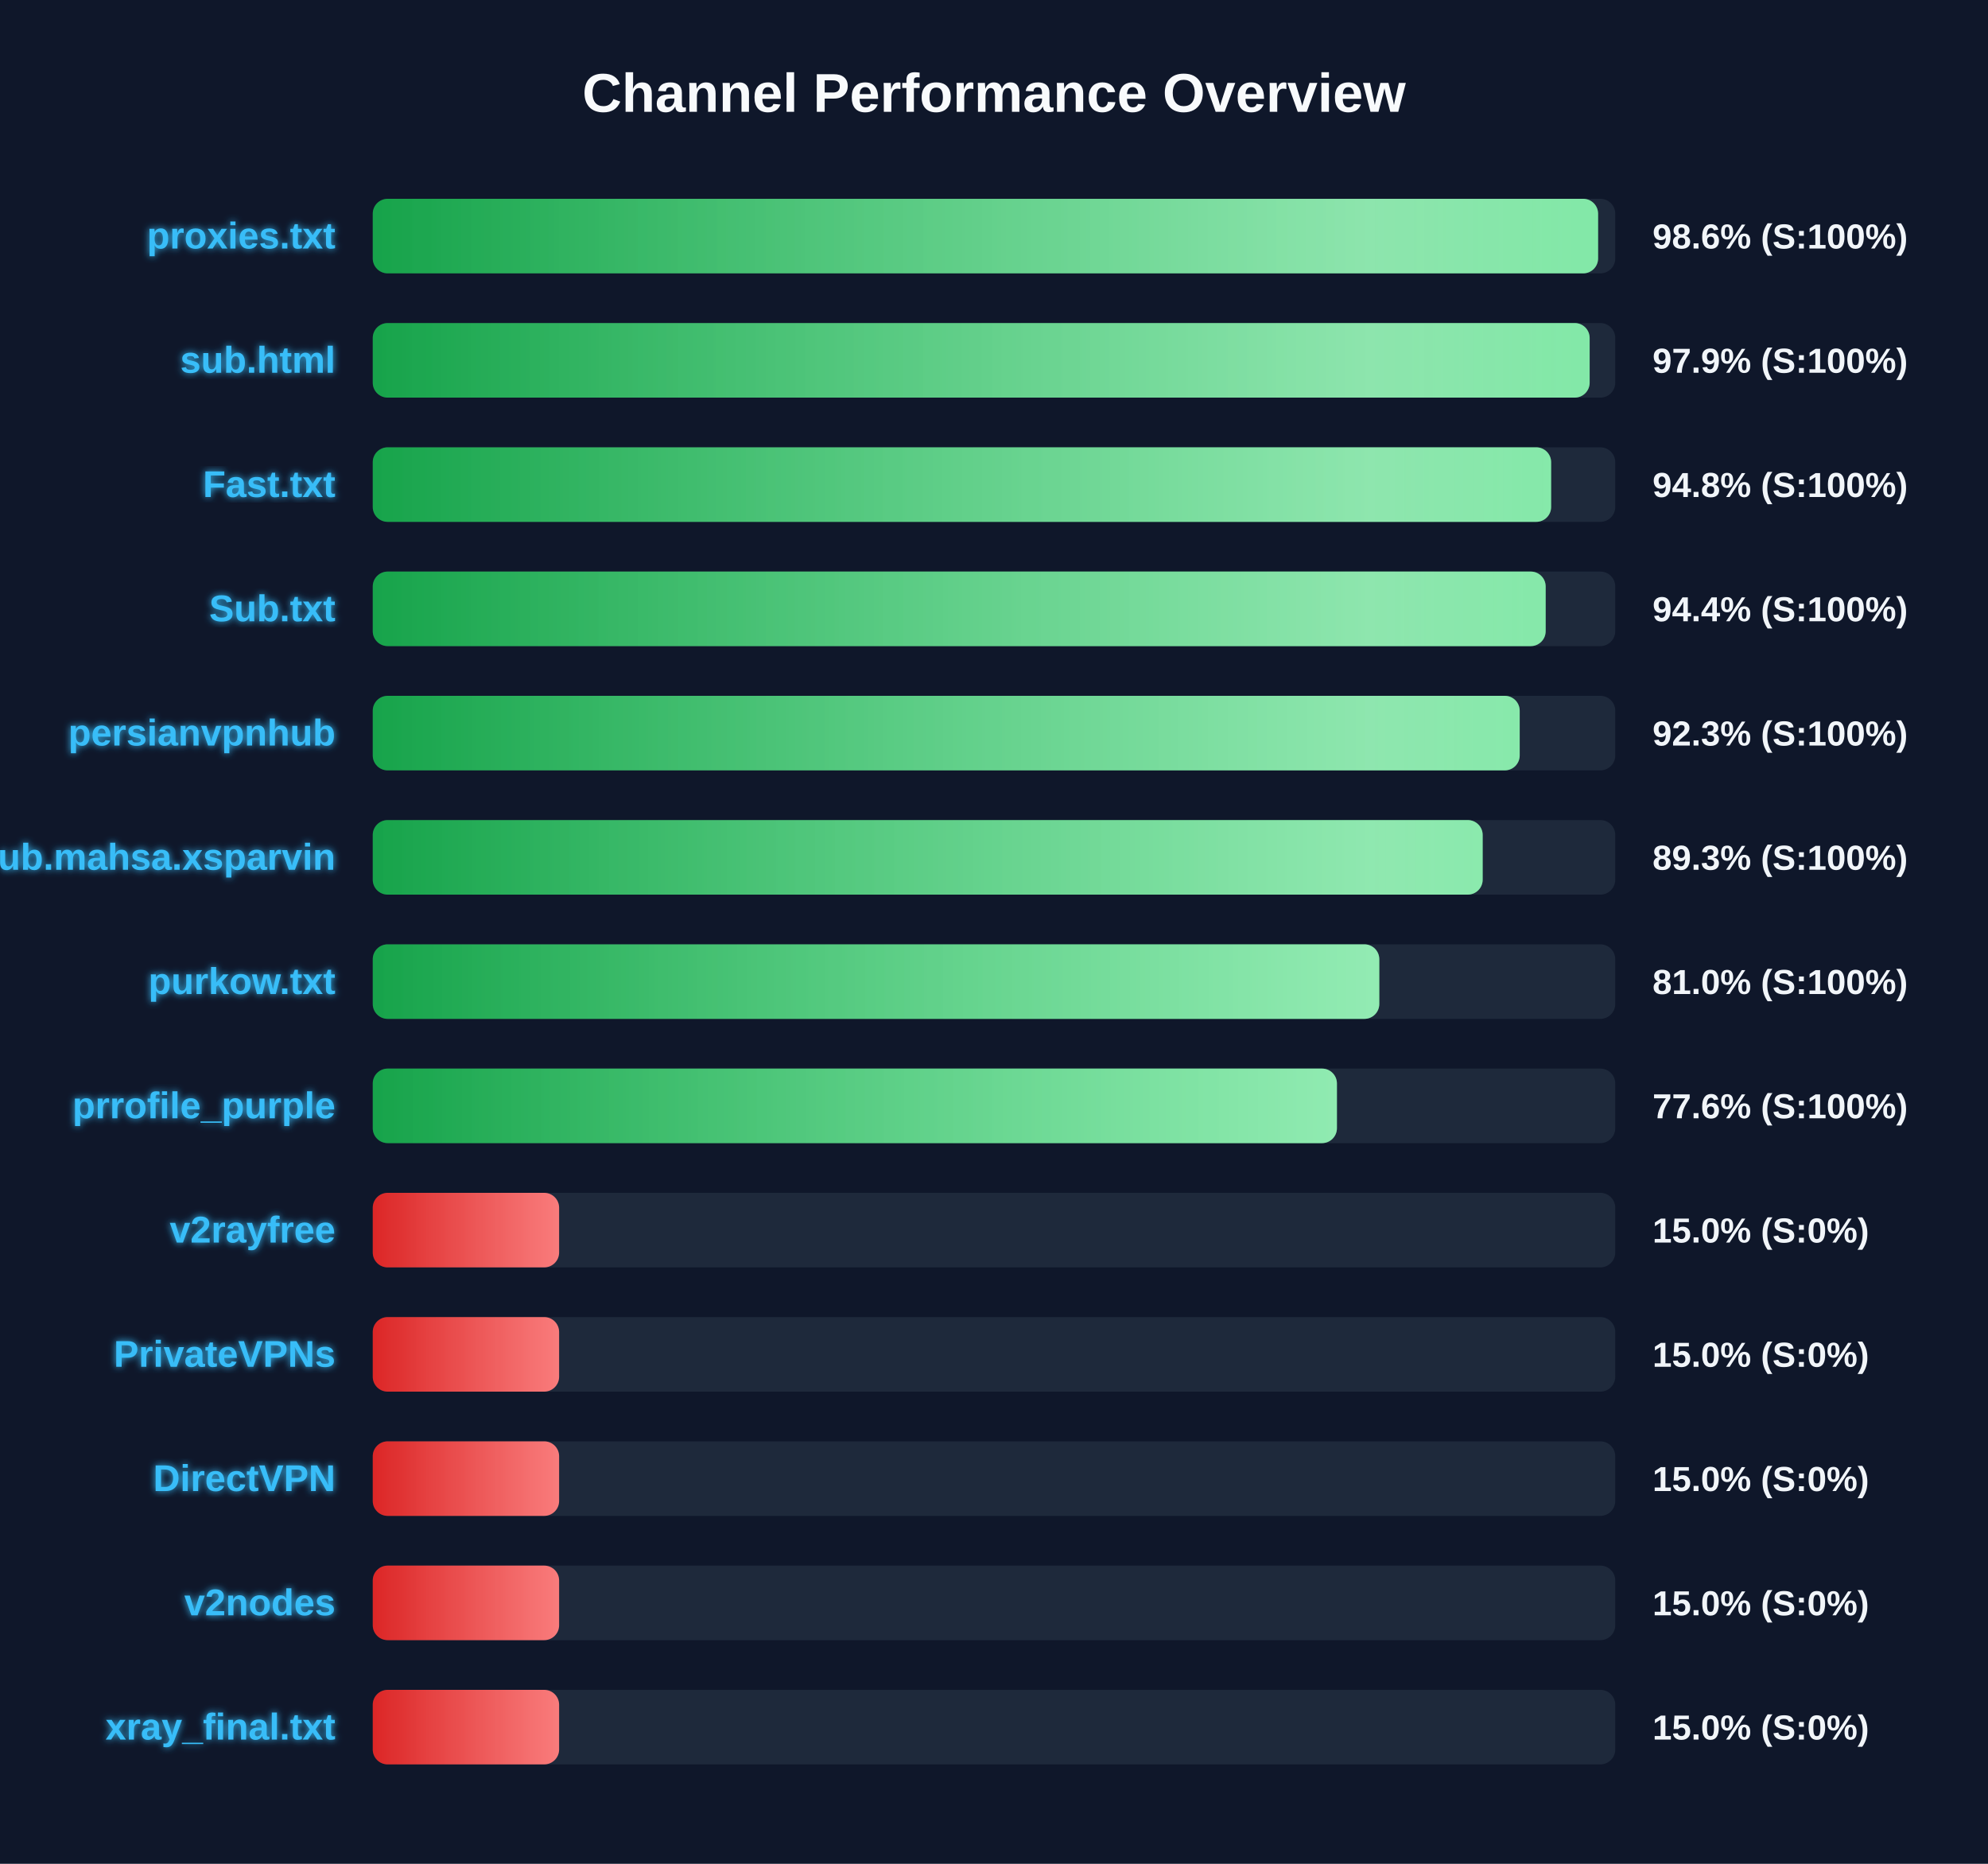
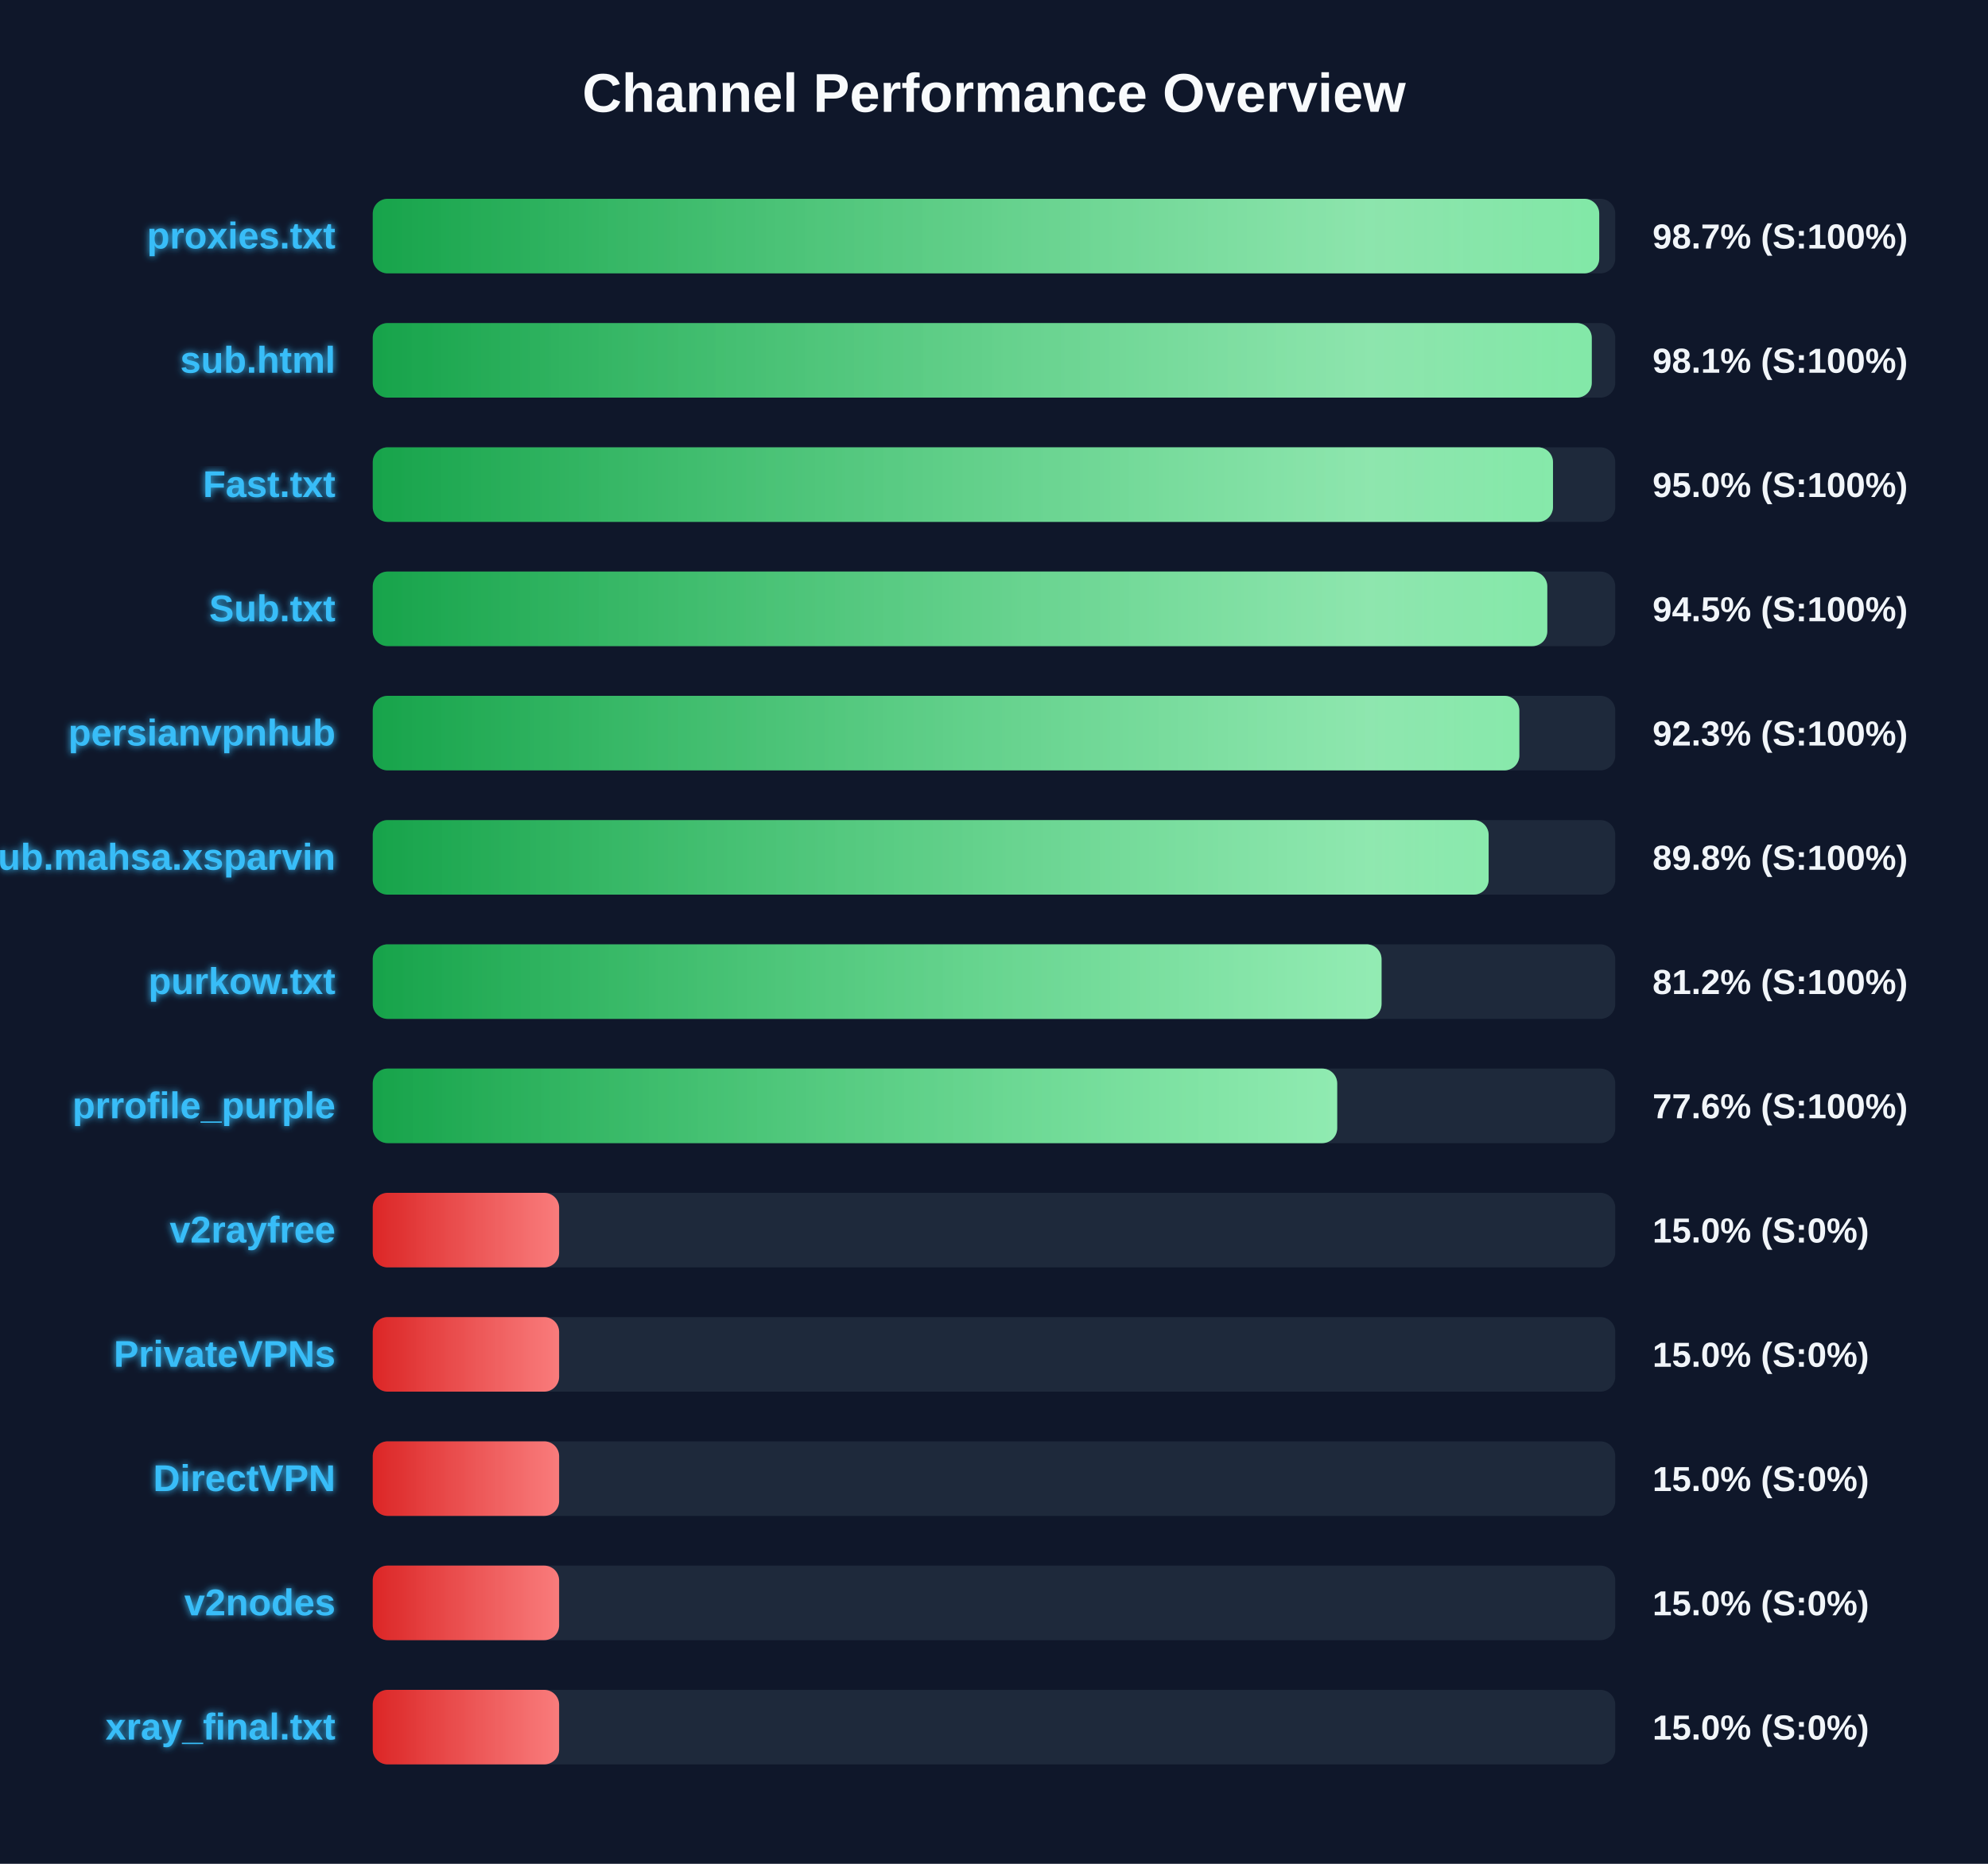
<svg xmlns="http://www.w3.org/2000/svg" width="800" height="750" version="1.1">
  <defs>
    <linearGradient id="grad-green" x1="0%" y1="0%" x2="100%" y2="0%">
      <stop offset="0%" stop-color="#16a34a" />
      <stop offset="100%" stop-color="#4ade80" />
    </linearGradient>
    <linearGradient id="grad-yellow" x1="0%" y1="0%" x2="100%" y2="0%">
      <stop offset="0%" stop-color="#ca8a04" />
      <stop offset="100%" stop-color="#fde047" />
    </linearGradient>
    <linearGradient id="grad-red" x1="0%" y1="0%" x2="100%" y2="0%">
      <stop offset="0%" stop-color="#dc2626" />
      <stop offset="100%" stop-color="#f87171" />
    </linearGradient>
    <linearGradient id="shimmer" x1="0%" y1="0%" x2="100%" y2="0%">
      <stop offset="0%" stop-color="rgba(255,255,255,0)" />
      <stop offset="50%" stop-color="rgba(255,255,255,0.4)" />
      <stop offset="100%" stop-color="rgba(255,255,255,0)" />
    </linearGradient>
    <filter id="glow" x="-20%" y="-20%" width="140%" height="140%">
      <feGaussianBlur stdDeviation="1.5" result="blur" />
      <feComposite in="SourceGraphic" in2="blur" operator="over" />
    </filter>
  </defs>
  <style>
        .bg-rect { fill: #0f172a; }
        .title { font: bold 22px 'Segoe UI', Arial, sans-serif; fill: #f8fafc; }
        .row { font: bold 15px 'Segoe UI', Arial, sans-serif; fill: #38bdf8; filter: url(#glow); }
        .score { font: bold 14px 'Segoe UI', Arial, sans-serif; fill: #f1f5f9; }
        @keyframes shimmer-anim {
            0% { transform: translateX(-100%); }
            100% { transform: translateX(200%); }
        }
        .shimmer-rect {
            animation: shimmer-anim 2.5s infinite linear;
        }
    </style>
  <rect width="100%" height="100%" class="bg-rect" />
  <text x="400" y="45" text-anchor="middle" class="title">Channel Performance Overview</text>
  <rect x="150" y="80" width="500" height="30" fill="#1e293b" rx="6" />
  <clipPath id="clip-0">
-     <rect x="150" y="80" width="493.1" height="30" rx="6" />
+     <rect x="150" y="80" width="493.55" height="30" rx="6" />
  </clipPath>
-   <rect x="150" y="80" width="493.1" height="30" fill="url(#grad-green)" rx="6" />
+   <rect x="150" y="80" width="493.55" height="30" fill="url(#grad-green)" rx="6" />
  <g clip-path="url(#clip-0)">
    <rect x="150" y="80" width="100%" height="30" fill="url(#shimmer)" class="shimmer-rect" />
  </g>
  <text x="135" y="100" text-anchor="end" class="row">proxies.txt</text>
-   <text x="665" y="100" text-anchor="start" class="score">98.6% (S:100%)</text>
+   <text x="665" y="100" text-anchor="start" class="score">98.7% (S:100%)</text>
  <rect x="150" y="130" width="500" height="30" fill="#1e293b" rx="6" />
  <clipPath id="clip-1">
-     <rect x="150" y="130" width="489.7" height="30" rx="6" />
+     <rect x="150" y="130" width="490.55" height="30" rx="6" />
  </clipPath>
-   <rect x="150" y="130" width="489.7" height="30" fill="url(#grad-green)" rx="6" />
+   <rect x="150" y="130" width="490.55" height="30" fill="url(#grad-green)" rx="6" />
  <g clip-path="url(#clip-1)">
    <rect x="150" y="130" width="100%" height="30" fill="url(#shimmer)" class="shimmer-rect" />
  </g>
  <text x="135" y="150" text-anchor="end" class="row">sub.html</text>
-   <text x="665" y="150" text-anchor="start" class="score">97.9% (S:100%)</text>
+   <text x="665" y="150" text-anchor="start" class="score">98.1% (S:100%)</text>
  <rect x="150" y="180" width="500" height="30" fill="#1e293b" rx="6" />
  <clipPath id="clip-2">
-     <rect x="150" y="180" width="474.2" height="30" rx="6" />
+     <rect x="150" y="180" width="474.95" height="30" rx="6" />
  </clipPath>
-   <rect x="150" y="180" width="474.2" height="30" fill="url(#grad-green)" rx="6" />
+   <rect x="150" y="180" width="474.95" height="30" fill="url(#grad-green)" rx="6" />
  <g clip-path="url(#clip-2)">
    <rect x="150" y="180" width="100%" height="30" fill="url(#shimmer)" class="shimmer-rect" />
  </g>
  <text x="135" y="200" text-anchor="end" class="row">Fast.txt</text>
-   <text x="665" y="200" text-anchor="start" class="score">94.8% (S:100%)</text>
+   <text x="665" y="200" text-anchor="start" class="score">95.0% (S:100%)</text>
  <rect x="150" y="230" width="500" height="30" fill="#1e293b" rx="6" />
  <clipPath id="clip-3">
-     <rect x="150" y="230" width="472.0" height="30" rx="6" />
+     <rect x="150" y="230" width="472.65" height="30" rx="6" />
  </clipPath>
-   <rect x="150" y="230" width="472.0" height="30" fill="url(#grad-green)" rx="6" />
+   <rect x="150" y="230" width="472.65" height="30" fill="url(#grad-green)" rx="6" />
  <g clip-path="url(#clip-3)">
    <rect x="150" y="230" width="100%" height="30" fill="url(#shimmer)" class="shimmer-rect" />
  </g>
  <text x="135" y="250" text-anchor="end" class="row">Sub.txt</text>
-   <text x="665" y="250" text-anchor="start" class="score">94.4% (S:100%)</text>
+   <text x="665" y="250" text-anchor="start" class="score">94.5% (S:100%)</text>
  <rect x="150" y="280" width="500" height="30" fill="#1e293b" rx="6" />
  <clipPath id="clip-4">
-     <rect x="150" y="280" width="461.55" height="30" rx="6" />
+     <rect x="150" y="280" width="461.4" height="30" rx="6" />
  </clipPath>
-   <rect x="150" y="280" width="461.55" height="30" fill="url(#grad-green)" rx="6" />
+   <rect x="150" y="280" width="461.4" height="30" fill="url(#grad-green)" rx="6" />
  <g clip-path="url(#clip-4)">
    <rect x="150" y="280" width="100%" height="30" fill="url(#shimmer)" class="shimmer-rect" />
  </g>
  <text x="135" y="300" text-anchor="end" class="row">persianvpnhub</text>
  <text x="665" y="300" text-anchor="start" class="score">92.3% (S:100%)</text>
  <rect x="150" y="330" width="500" height="30" fill="#1e293b" rx="6" />
  <clipPath id="clip-5">
-     <rect x="150" y="330" width="446.65" height="30" rx="6" />
+     <rect x="150" y="330" width="449.05" height="30" rx="6" />
  </clipPath>
-   <rect x="150" y="330" width="446.65" height="30" fill="url(#grad-green)" rx="6" />
+   <rect x="150" y="330" width="449.05" height="30" fill="url(#grad-green)" rx="6" />
  <g clip-path="url(#clip-5)">
    <rect x="150" y="330" width="100%" height="30" fill="url(#shimmer)" class="shimmer-rect" />
  </g>
  <text x="135" y="350" text-anchor="end" class="row">Sub.mahsa.xsparvin</text>
-   <text x="665" y="350" text-anchor="start" class="score">89.3% (S:100%)</text>
+   <text x="665" y="350" text-anchor="start" class="score">89.8% (S:100%)</text>
  <rect x="150" y="380" width="500" height="30" fill="#1e293b" rx="6" />
  <clipPath id="clip-6">
-     <rect x="150" y="380" width="405.05" height="30" rx="6" />
+     <rect x="150" y="380" width="405.95" height="30" rx="6" />
  </clipPath>
-   <rect x="150" y="380" width="405.05" height="30" fill="url(#grad-green)" rx="6" />
+   <rect x="150" y="380" width="405.95" height="30" fill="url(#grad-green)" rx="6" />
  <g clip-path="url(#clip-6)">
    <rect x="150" y="380" width="100%" height="30" fill="url(#shimmer)" class="shimmer-rect" />
  </g>
  <text x="135" y="400" text-anchor="end" class="row">purkow.txt</text>
-   <text x="665" y="400" text-anchor="start" class="score">81.0% (S:100%)</text>
+   <text x="665" y="400" text-anchor="start" class="score">81.2% (S:100%)</text>
  <rect x="150" y="430" width="500" height="30" fill="#1e293b" rx="6" />
  <clipPath id="clip-7">
-     <rect x="150" y="430" width="388.0" height="30" rx="6" />
+     <rect x="150" y="430" width="388.1" height="30" rx="6" />
  </clipPath>
-   <rect x="150" y="430" width="388.0" height="30" fill="url(#grad-green)" rx="6" />
+   <rect x="150" y="430" width="388.1" height="30" fill="url(#grad-green)" rx="6" />
  <g clip-path="url(#clip-7)">
    <rect x="150" y="430" width="100%" height="30" fill="url(#shimmer)" class="shimmer-rect" />
  </g>
  <text x="135" y="450" text-anchor="end" class="row">prrofile_purple</text>
  <text x="665" y="450" text-anchor="start" class="score">77.6% (S:100%)</text>
  <rect x="150" y="480" width="500" height="30" fill="#1e293b" rx="6" />
  <clipPath id="clip-8">
    <rect x="150" y="480" width="75.0" height="30" rx="6" />
  </clipPath>
  <rect x="150" y="480" width="75.0" height="30" fill="url(#grad-red)" rx="6" />
  <g clip-path="url(#clip-8)">
    <rect x="150" y="480" width="100%" height="30" fill="url(#shimmer)" class="shimmer-rect" />
  </g>
  <text x="135" y="500" text-anchor="end" class="row">v2rayfree</text>
  <text x="665" y="500" text-anchor="start" class="score">15.0% (S:0%)</text>
  <rect x="150" y="530" width="500" height="30" fill="#1e293b" rx="6" />
  <clipPath id="clip-9">
    <rect x="150" y="530" width="75.0" height="30" rx="6" />
  </clipPath>
  <rect x="150" y="530" width="75.0" height="30" fill="url(#grad-red)" rx="6" />
  <g clip-path="url(#clip-9)">
    <rect x="150" y="530" width="100%" height="30" fill="url(#shimmer)" class="shimmer-rect" />
  </g>
  <text x="135" y="550" text-anchor="end" class="row">PrivateVPNs</text>
  <text x="665" y="550" text-anchor="start" class="score">15.0% (S:0%)</text>
  <rect x="150" y="580" width="500" height="30" fill="#1e293b" rx="6" />
  <clipPath id="clip-10">
    <rect x="150" y="580" width="75.0" height="30" rx="6" />
  </clipPath>
  <rect x="150" y="580" width="75.0" height="30" fill="url(#grad-red)" rx="6" />
  <g clip-path="url(#clip-10)">
    <rect x="150" y="580" width="100%" height="30" fill="url(#shimmer)" class="shimmer-rect" />
  </g>
  <text x="135" y="600" text-anchor="end" class="row">DirectVPN</text>
  <text x="665" y="600" text-anchor="start" class="score">15.0% (S:0%)</text>
  <rect x="150" y="630" width="500" height="30" fill="#1e293b" rx="6" />
  <clipPath id="clip-11">
    <rect x="150" y="630" width="75.0" height="30" rx="6" />
  </clipPath>
  <rect x="150" y="630" width="75.0" height="30" fill="url(#grad-red)" rx="6" />
  <g clip-path="url(#clip-11)">
    <rect x="150" y="630" width="100%" height="30" fill="url(#shimmer)" class="shimmer-rect" />
  </g>
  <text x="135" y="650" text-anchor="end" class="row">v2nodes</text>
  <text x="665" y="650" text-anchor="start" class="score">15.0% (S:0%)</text>
  <rect x="150" y="680" width="500" height="30" fill="#1e293b" rx="6" />
  <clipPath id="clip-12">
    <rect x="150" y="680" width="75.0" height="30" rx="6" />
  </clipPath>
  <rect x="150" y="680" width="75.0" height="30" fill="url(#grad-red)" rx="6" />
  <g clip-path="url(#clip-12)">
    <rect x="150" y="680" width="100%" height="30" fill="url(#shimmer)" class="shimmer-rect" />
  </g>
  <text x="135" y="700" text-anchor="end" class="row">xray_final.txt</text>
  <text x="665" y="700" text-anchor="start" class="score">15.0% (S:0%)</text>
</svg>
